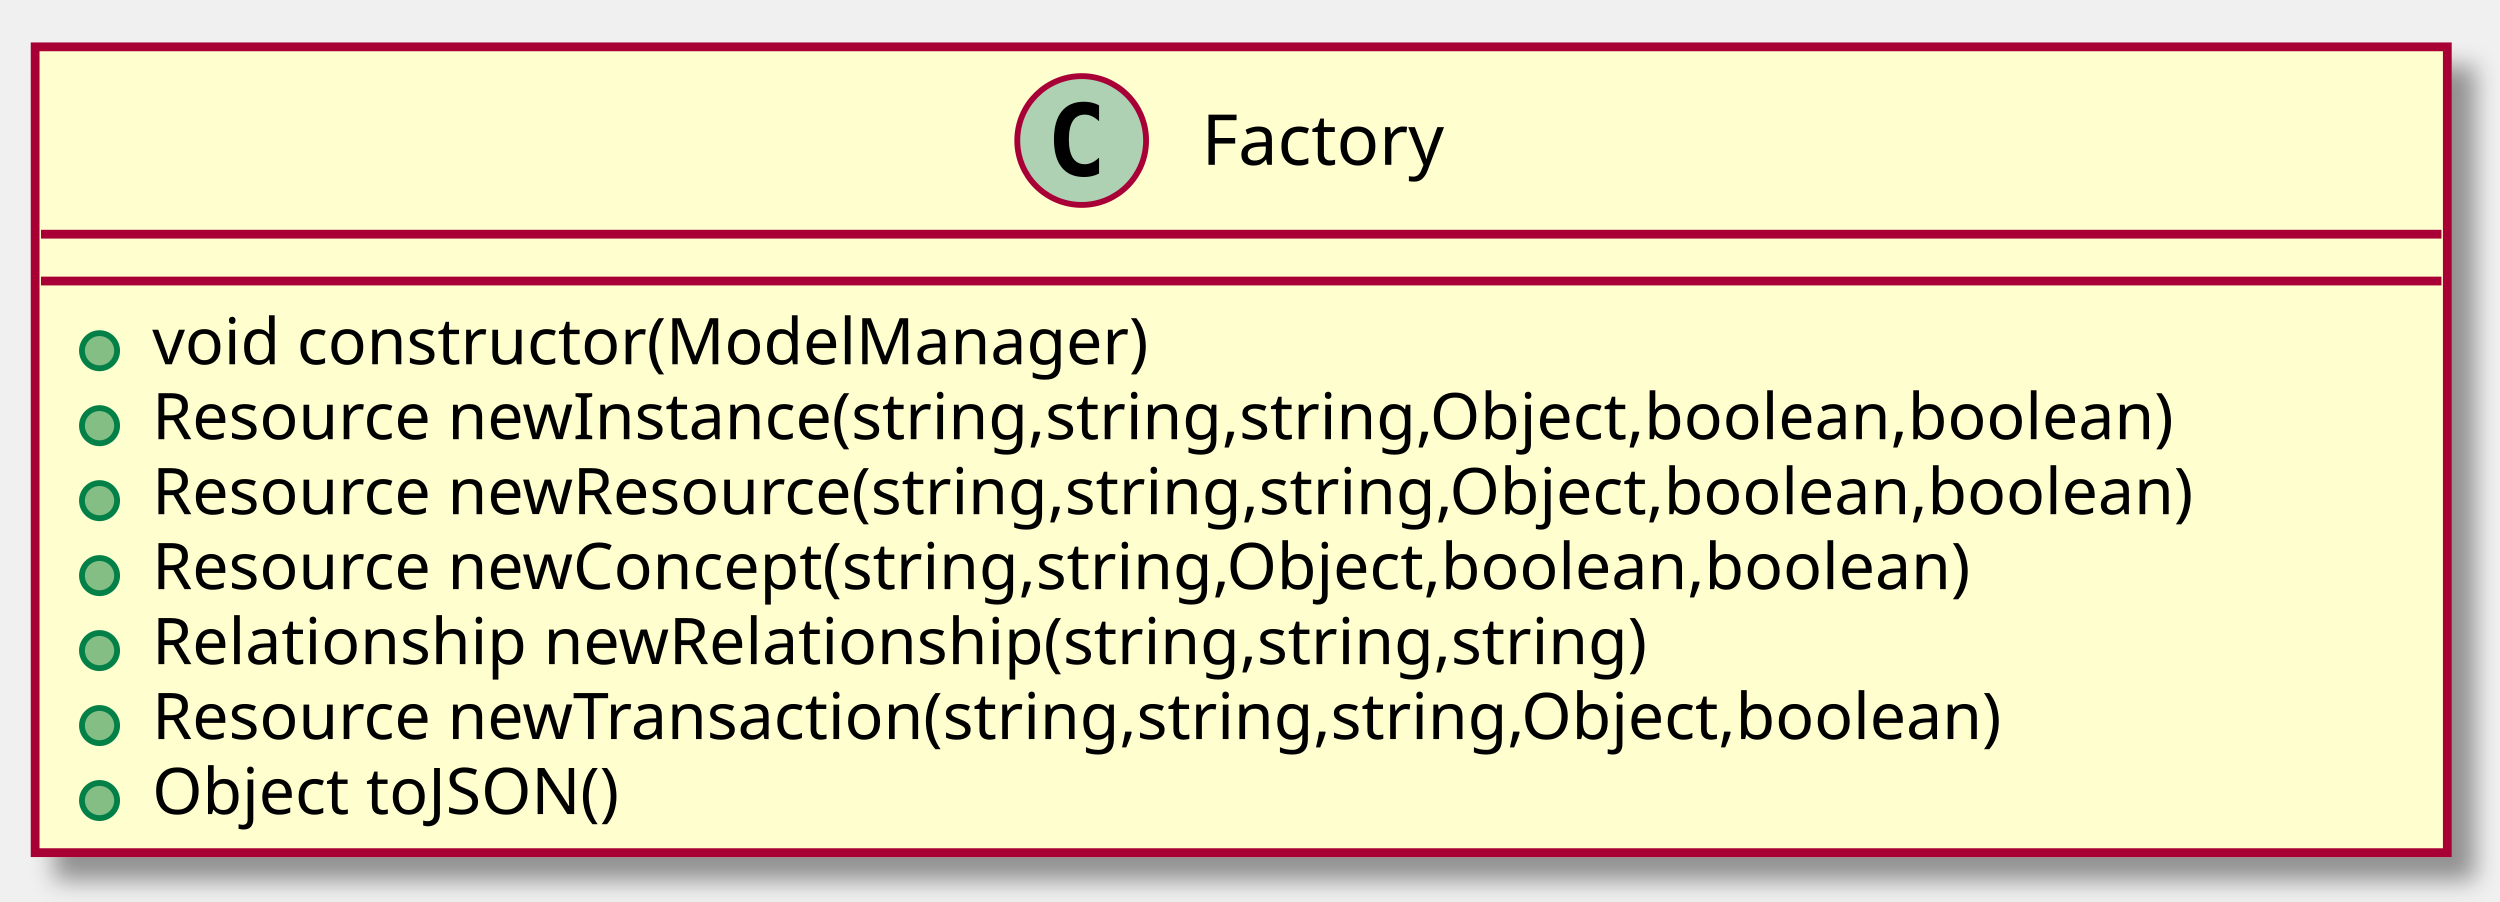
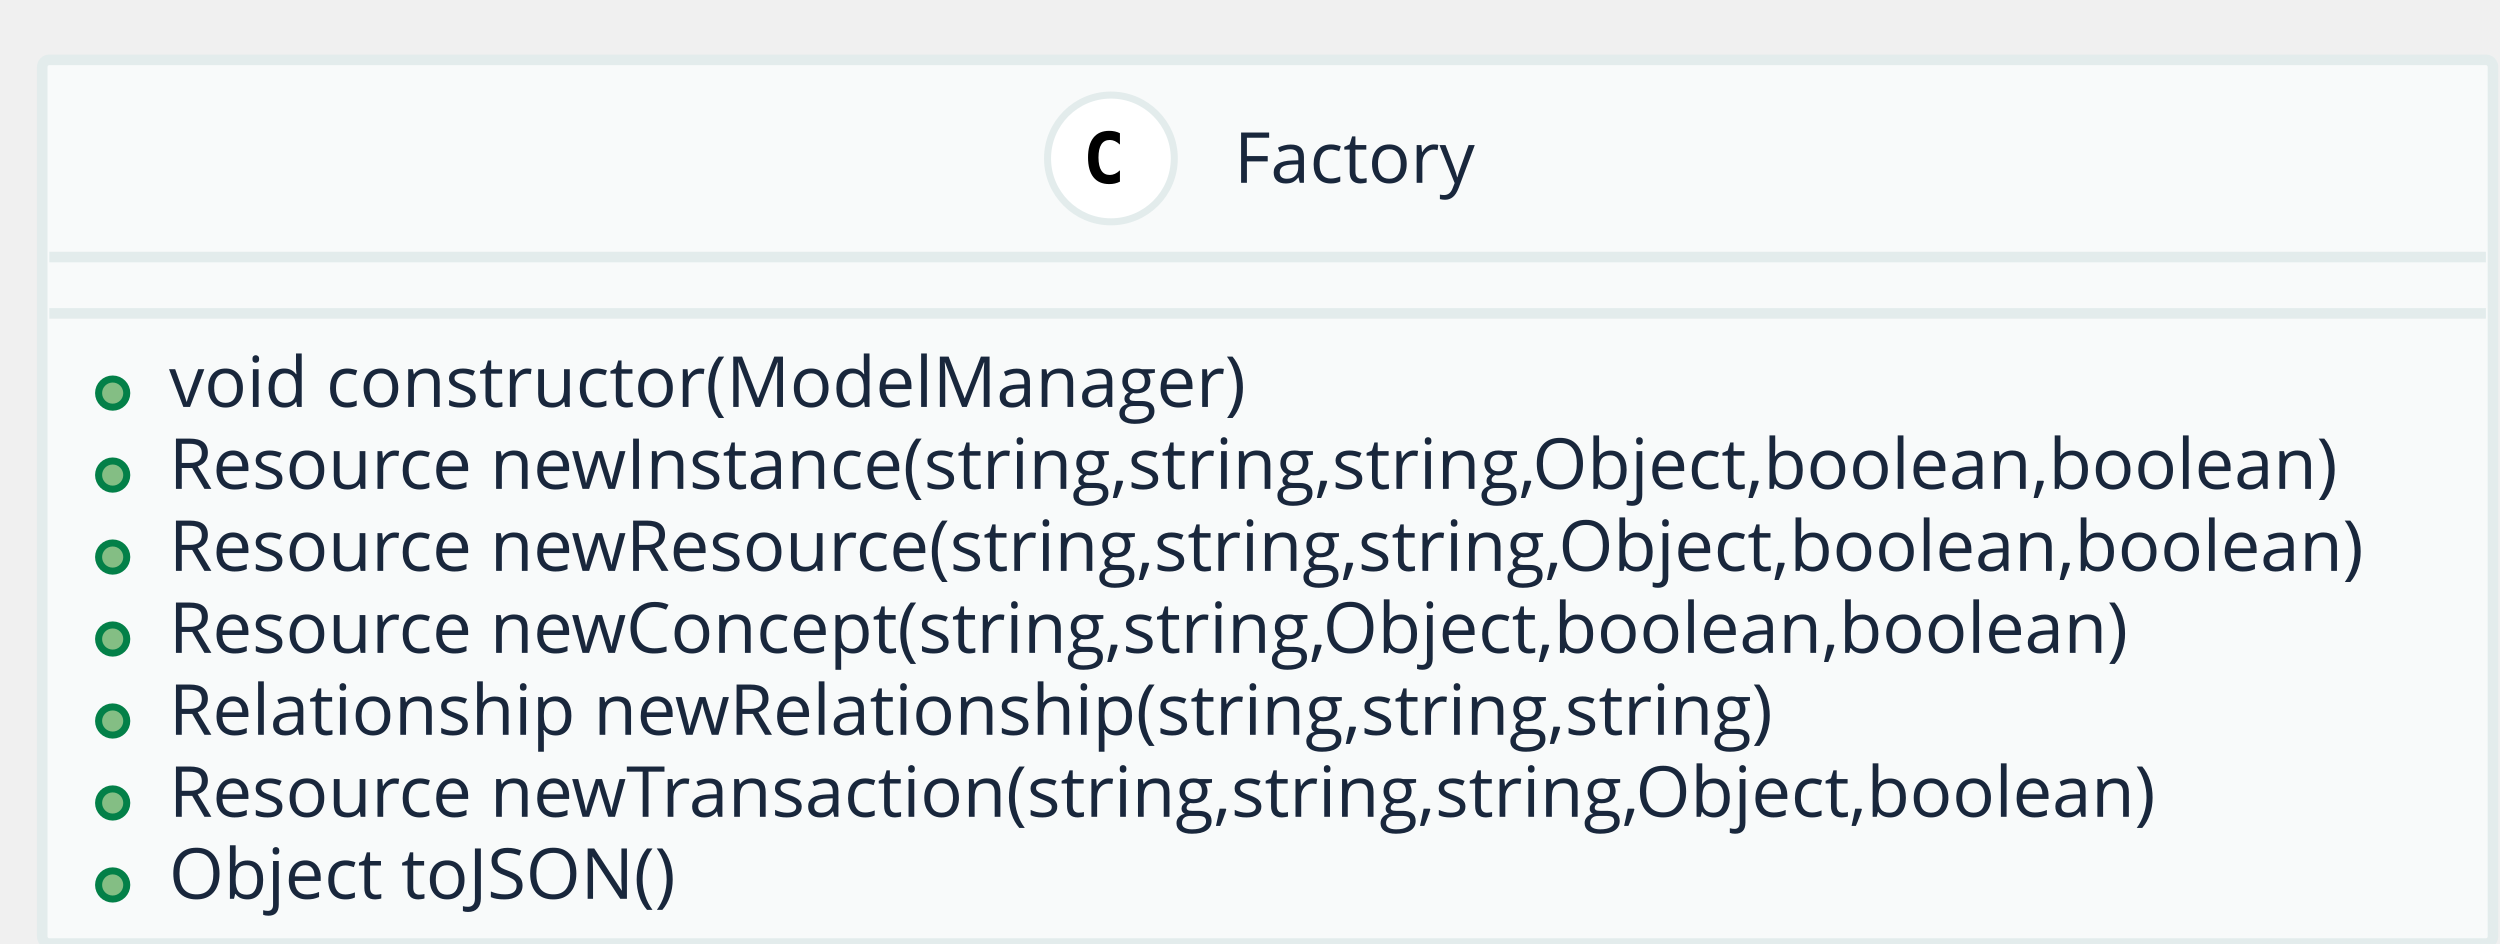
- <svg xmlns="http://www.w3.org/2000/svg" contentScriptType="application/ecmascript" contentStyleType="text/css" height="154px" preserveAspectRatio="none" style="width:427px;height:154px;" version="1.1" viewBox="0 0 427 154" width="427px" zoomAndPan="magnify">
-   <defs>
-     <filter height="300%" id="fxqdbx7" width="300%" x="-1" y="-1">
-       <feGaussianBlur result="blurOut" stdDeviation="2.0" />
-       <feColorMatrix in="blurOut" result="blurOut2" type="matrix" values="0 0 0 0 0 0 0 0 0 0 0 0 0 0 0 0 0 0 .4 0" />
-       <feOffset dx="4.0" dy="4.0" in="blurOut2" result="blurOut3" />
-       <feBlend in="SourceGraphic" in2="blurOut3" mode="normal" />
-     </filter>
-   </defs>
+ <svg xmlns="http://www.w3.org/2000/svg" contentScriptType="application/ecmascript" contentStyleType="text/css" height="134px" preserveAspectRatio="none" style="width:355px;height:134px;" version="1.1" viewBox="0 0 355 134" width="355px" zoomAndPan="magnify">
+   <defs />
  <g>
-     <rect fill="#FEFECE" filter="url(#fxqdbx7)" height="137.633" style="stroke: #A80036; stroke-width: 1.5;" width="412" x="6" y="8" />
-     <ellipse cx="184.75" cy="24" fill="#ADD1B2" rx="11" ry="11" style="stroke: #A80036; stroke-width: 1.0;" />
-     <path d="M187.719,29.641 Q187.141,29.938 186.5,30.086 Q185.859,30.234 185.156,30.234 Q182.656,30.234 181.336,28.586 Q180.016,26.938 180.016,23.812 Q180.016,20.688 181.336,19.031 Q182.656,17.375 185.156,17.375 Q185.859,17.375 186.508,17.531 Q187.156,17.688 187.719,17.984 L187.719,20.703 Q187.094,20.125 186.5,19.852 Q185.906,19.578 185.281,19.578 Q183.938,19.578 183.25,20.648 Q182.562,21.719 182.562,23.812 Q182.562,25.906 183.25,26.977 Q183.938,28.047 185.281,28.047 Q185.906,28.047 186.5,27.773 Q187.094,27.5 187.719,26.922 L187.719,29.641 Z " />
-     <text fill="#000000" font-family="sans-serif" font-size="12" lengthAdjust="spacingAndGlyphs" textLength="46" x="205.25" y="28.154">Factory</text>
-     <line style="stroke: #A80036; stroke-width: 1.5;" x1="7" x2="417" y1="40" y2="40" />
-     <line style="stroke: #A80036; stroke-width: 1.5;" x1="7" x2="417" y1="48" y2="48" />
-     <ellipse cx="17" cy="59.902" fill="#84BE84" rx="3" ry="3" style="stroke: #038048; stroke-width: 1.0;" />
-     <text fill="#000000" font-family="sans-serif" font-size="11" lengthAdjust="spacingAndGlyphs" textLength="182" x="26" y="62.21">void constructor(ModelManager)</text>
-     <ellipse cx="17" cy="72.707" fill="#84BE84" rx="3" ry="3" style="stroke: #038048; stroke-width: 1.0;" />
-     <text fill="#000000" font-family="sans-serif" font-size="11" lengthAdjust="spacingAndGlyphs" textLength="381" x="26" y="75.015">Resource newInstance(string,string,string,Object,boolean,boolean)</text>
-     <ellipse cx="17" cy="85.512" fill="#84BE84" rx="3" ry="3" style="stroke: #038048; stroke-width: 1.0;" />
-     <text fill="#000000" font-family="sans-serif" font-size="11" lengthAdjust="spacingAndGlyphs" textLength="386" x="26" y="87.82">Resource newResource(string,string,string,Object,boolean,boolean)</text>
-     <ellipse cx="17" cy="98.316" fill="#84BE84" rx="3" ry="3" style="stroke: #038048; stroke-width: 1.0;" />
-     <text fill="#000000" font-family="sans-serif" font-size="11" lengthAdjust="spacingAndGlyphs" textLength="342" x="26" y="100.624">Resource newConcept(string,string,Object,boolean,boolean)</text>
-     <ellipse cx="17" cy="111.121" fill="#84BE84" rx="3" ry="3" style="stroke: #038048; stroke-width: 1.0;" />
-     <text fill="#000000" font-family="sans-serif" font-size="11" lengthAdjust="spacingAndGlyphs" textLength="280" x="26" y="113.429">Relationship newRelationship(string,string,string)</text>
-     <ellipse cx="17" cy="123.926" fill="#84BE84" rx="3" ry="3" style="stroke: #038048; stroke-width: 1.0;" />
-     <text fill="#000000" font-family="sans-serif" font-size="11" lengthAdjust="spacingAndGlyphs" textLength="351" x="26" y="126.234">Resource newTransaction(string,string,string,Object,boolean)</text>
-     <ellipse cx="17" cy="136.731" fill="#84BE84" rx="3" ry="3" style="stroke: #038048; stroke-width: 1.0;" />
-     <text fill="#000000" font-family="sans-serif" font-size="11" lengthAdjust="spacingAndGlyphs" textLength="87" x="26" y="139.039">Object toJSON()</text>
+     <rect fill="#F8FAFA" height="125.484" rx="1" ry="1" style="stroke: #E3ECEC; stroke-width: 1.5;" width="348" x="6" y="8.5" />
+     <ellipse cx="157.75" cy="22.5" fill="#FFFFFF" rx="9" ry="9" style="stroke: #E3ECEC; stroke-width: 1.0;" />
+     <path d="M159.031,25.797 Q158.688,25.969 158.312,26.055 Q157.938,26.141 157.516,26.141 Q156.047,26.141 155.273,25.172 Q154.5,24.203 154.5,22.359 Q154.5,20.516 155.273,19.547 Q156.047,18.578 157.516,18.578 Q157.938,18.578 158.32,18.664 Q158.703,18.75 159.031,18.922 L159.031,20.531 Q158.656,20.188 158.305,20.031 Q157.953,19.875 157.594,19.875 Q156.797,19.875 156.391,20.5 Q155.984,21.125 155.984,22.359 Q155.984,23.594 156.391,24.219 Q156.797,24.844 157.594,24.844 Q157.953,24.844 158.305,24.688 Q158.656,24.531 159.031,24.188 L159.031,25.797 Z " />
+     <text fill="#19273C" font-family="Open Sans" font-size="10" lengthAdjust="spacingAndGlyphs" textLength="37" x="175.25" y="25.962">Factory</text>
+     <line style="stroke: #E3ECEC; stroke-width: 1.5;" x1="7" x2="353" y1="36.5" y2="36.5" />
+     <line style="stroke: #E3ECEC; stroke-width: 1.5;" x1="7" x2="353" y1="44.5" y2="44.5" />
+     <ellipse cx="16" cy="55.82" fill="#84BE84" rx="2" ry="2" style="stroke: #038048; stroke-width: 1.0;" />
+     <text fill="#19273C" font-family="Open Sans" font-size="10" lengthAdjust="spacingAndGlyphs" textLength="158" x="24" y="57.782">void constructor(ModelManager)</text>
+     <ellipse cx="16" cy="67.461" fill="#84BE84" rx="2" ry="2" style="stroke: #038048; stroke-width: 1.0;" />
+     <text fill="#19273C" font-family="Open Sans" font-size="10" lengthAdjust="spacingAndGlyphs" textLength="320" x="24" y="69.423">Resource newInstance(string,string,string,Object,boolean,boolean)</text>
+     <ellipse cx="16" cy="79.102" fill="#84BE84" rx="2" ry="2" style="stroke: #038048; stroke-width: 1.0;" />
+     <text fill="#19273C" font-family="Open Sans" font-size="10" lengthAdjust="spacingAndGlyphs" textLength="324" x="24" y="81.064">Resource newResource(string,string,string,Object,boolean,boolean)</text>
+     <ellipse cx="16" cy="90.742" fill="#84BE84" rx="2" ry="2" style="stroke: #038048; stroke-width: 1.0;" />
+     <text fill="#19273C" font-family="Open Sans" font-size="10" lengthAdjust="spacingAndGlyphs" textLength="290" x="24" y="92.704">Resource newConcept(string,string,Object,boolean,boolean)</text>
+     <ellipse cx="16" cy="102.383" fill="#84BE84" rx="2" ry="2" style="stroke: #038048; stroke-width: 1.0;" />
+     <text fill="#19273C" font-family="Open Sans" font-size="10" lengthAdjust="spacingAndGlyphs" textLength="234" x="24" y="104.345">Relationship newRelationship(string,string,string)</text>
+     <ellipse cx="16" cy="114.023" fill="#84BE84" rx="2" ry="2" style="stroke: #038048; stroke-width: 1.0;" />
+     <text fill="#19273C" font-family="Open Sans" font-size="10" lengthAdjust="spacingAndGlyphs" textLength="293" x="24" y="115.985">Resource newTransaction(string,string,string,Object,boolean)</text>
+     <ellipse cx="16" cy="125.664" fill="#84BE84" rx="2" ry="2" style="stroke: #038048; stroke-width: 1.0;" />
+     <text fill="#19273C" font-family="Open Sans" font-size="10" lengthAdjust="spacingAndGlyphs" textLength="78" x="24" y="127.626">Object toJSON()</text>
  </g>
</svg>
